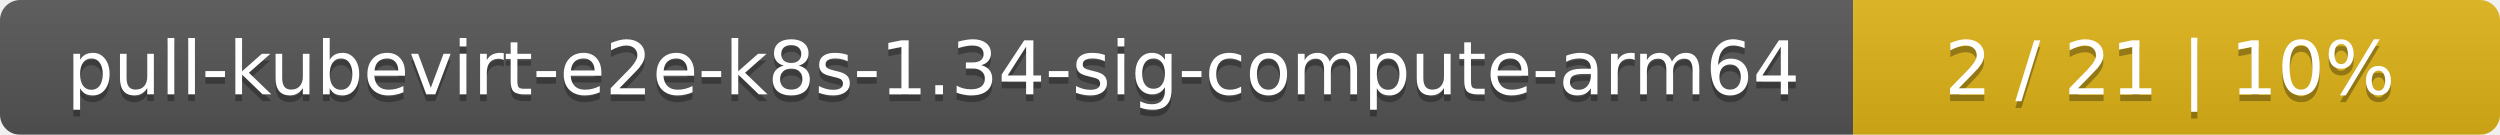
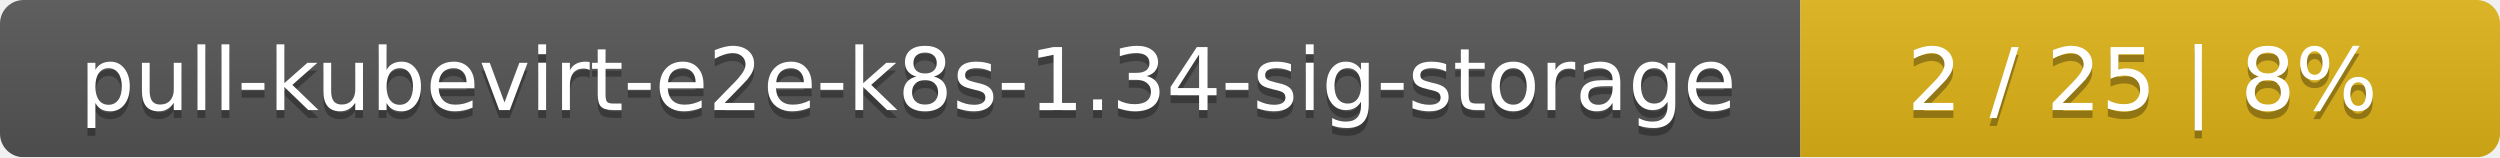
- <svg xmlns="http://www.w3.org/2000/svg" width="371" height="20">
+ <svg xmlns="http://www.w3.org/2000/svg" width="318" height="20">
  <linearGradient id="smooth" x2="0" y2="100%">
    <stop offset="0" stop-color="#bbb" stop-opacity=".1" />
    <stop offset="1" stop-opacity=".1" />
  </linearGradient>
  <mask id="round">
-     <rect width="371" height="20" rx="3" fill="#fff" />
+     <rect width="318" height="20" rx="3" fill="#fff" />
  </mask>
  <g mask="url(#round)">
-     <rect width="275" height="20" fill="#555" />
-     <rect x="275" width="96" height="20" fill="#dfb317" />
-     <rect width="371" height="20" fill="url(#smooth)" />
+     <rect width="229" height="20" fill="#555" />
+     <rect x="229" width="89" height="20" fill="#dfb317" />
+     <rect width="318" height="20" fill="url(#smooth)" />
  </g>
  <g fill="#fff" text-anchor="middle" font-family="DejaVu Sans,Verdana,Geneva,sans-serif" font-size="11">
-     <text x="138.5" y="15" fill="#010101" fill-opacity=".3">pull-kubevirt-e2e-k8s-1.34-sig-compute-arm64</text>
-     <text x="138.5" y="14">pull-kubevirt-e2e-k8s-1.34-sig-compute-arm64</text>
-     <text x="322" y="15" fill="#010101" fill-opacity=".3">2 / 21    |    10%</text>
-     <text x="322" y="14">2 / 21    |    10%</text>
+     <text x="115.5" y="15" fill="#010101" fill-opacity=".3">pull-kubevirt-e2e-k8s-1.34-sig-storage</text>
+     <text x="115.5" y="14">pull-kubevirt-e2e-k8s-1.34-sig-storage</text>
+     <text x="272.5" y="15" fill="#010101" fill-opacity=".3">2 / 25    |    8%</text>
+     <text x="272.5" y="14">2 / 25    |    8%</text>
  </g>
</svg>
